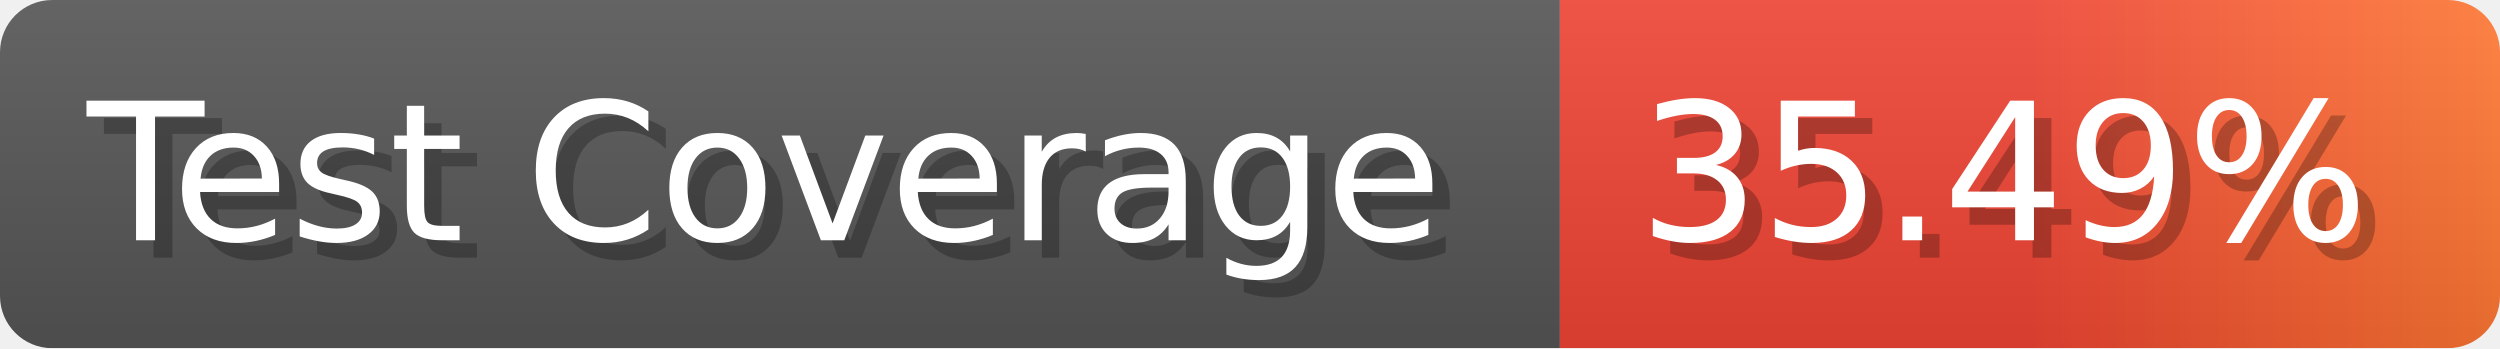
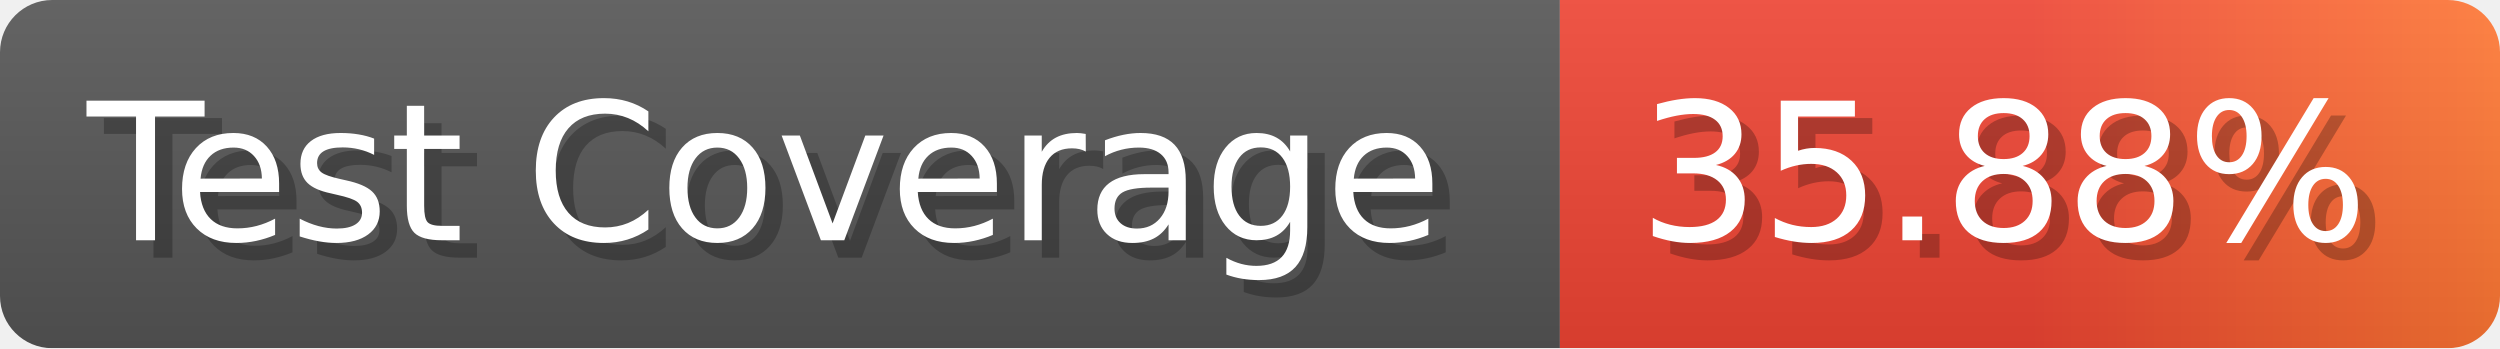
- <svg xmlns="http://www.w3.org/2000/svg" width="143.6" height="20" viewBox="0 0 1436 200" role="img" aria-label="Test Coverage: 35.49%">
+ <svg xmlns="http://www.w3.org/2000/svg" width="143.6" height="20" viewBox="0 0 1436 200" role="img" aria-label="Test Coverage: 35.88%">
  <linearGradient id="a" x2="0" y2="100%">
    <stop offset="0" stop-opacity=".1" stop-color="#EEE" />
    <stop offset="1" stop-opacity=".1" />
  </linearGradient>
  <mask id="m">
    <rect width="1436" height="200" rx="30" fill="#FFF" />
  </mask>
  <g mask="url(#m)">
    <rect width="896" height="200" fill="#555" />
    <rect width="540" height="200" fill="url(#x)" x="896" />
    <rect width="1436" height="200" fill="url(#a)" />
  </g>
  <g aria-hidden="true" fill="#fff" text-anchor="start" font-family="Verdana,DejaVu Sans,sans-serif" font-size="110">
    <text x="60" y="148" textLength="796" fill="#000" opacity="0.25">Test Coverage</text>
    <text x="50" y="138" textLength="796">Test Coverage</text>
-     <text x="951" y="148" textLength="440" fill="#000" opacity="0.25">35.49%</text>
-     <text x="941" y="138" textLength="440">35.49%</text>
+     <text x="951" y="148" textLength="440" fill="#000" opacity="0.25">35.88%</text>
+     <text x="941" y="138" textLength="440">35.88%</text>
  </g>
  <linearGradient id="x" x1="0%" y1="0%" x2="100%" y2="0%">
    <stop offset="0%" style="stop-color:#E43" />
    <stop offset="50%" style="stop-color:#E43" />
    <stop offset="100%" style="stop-color:#F73" />
  </linearGradient>
</svg>
